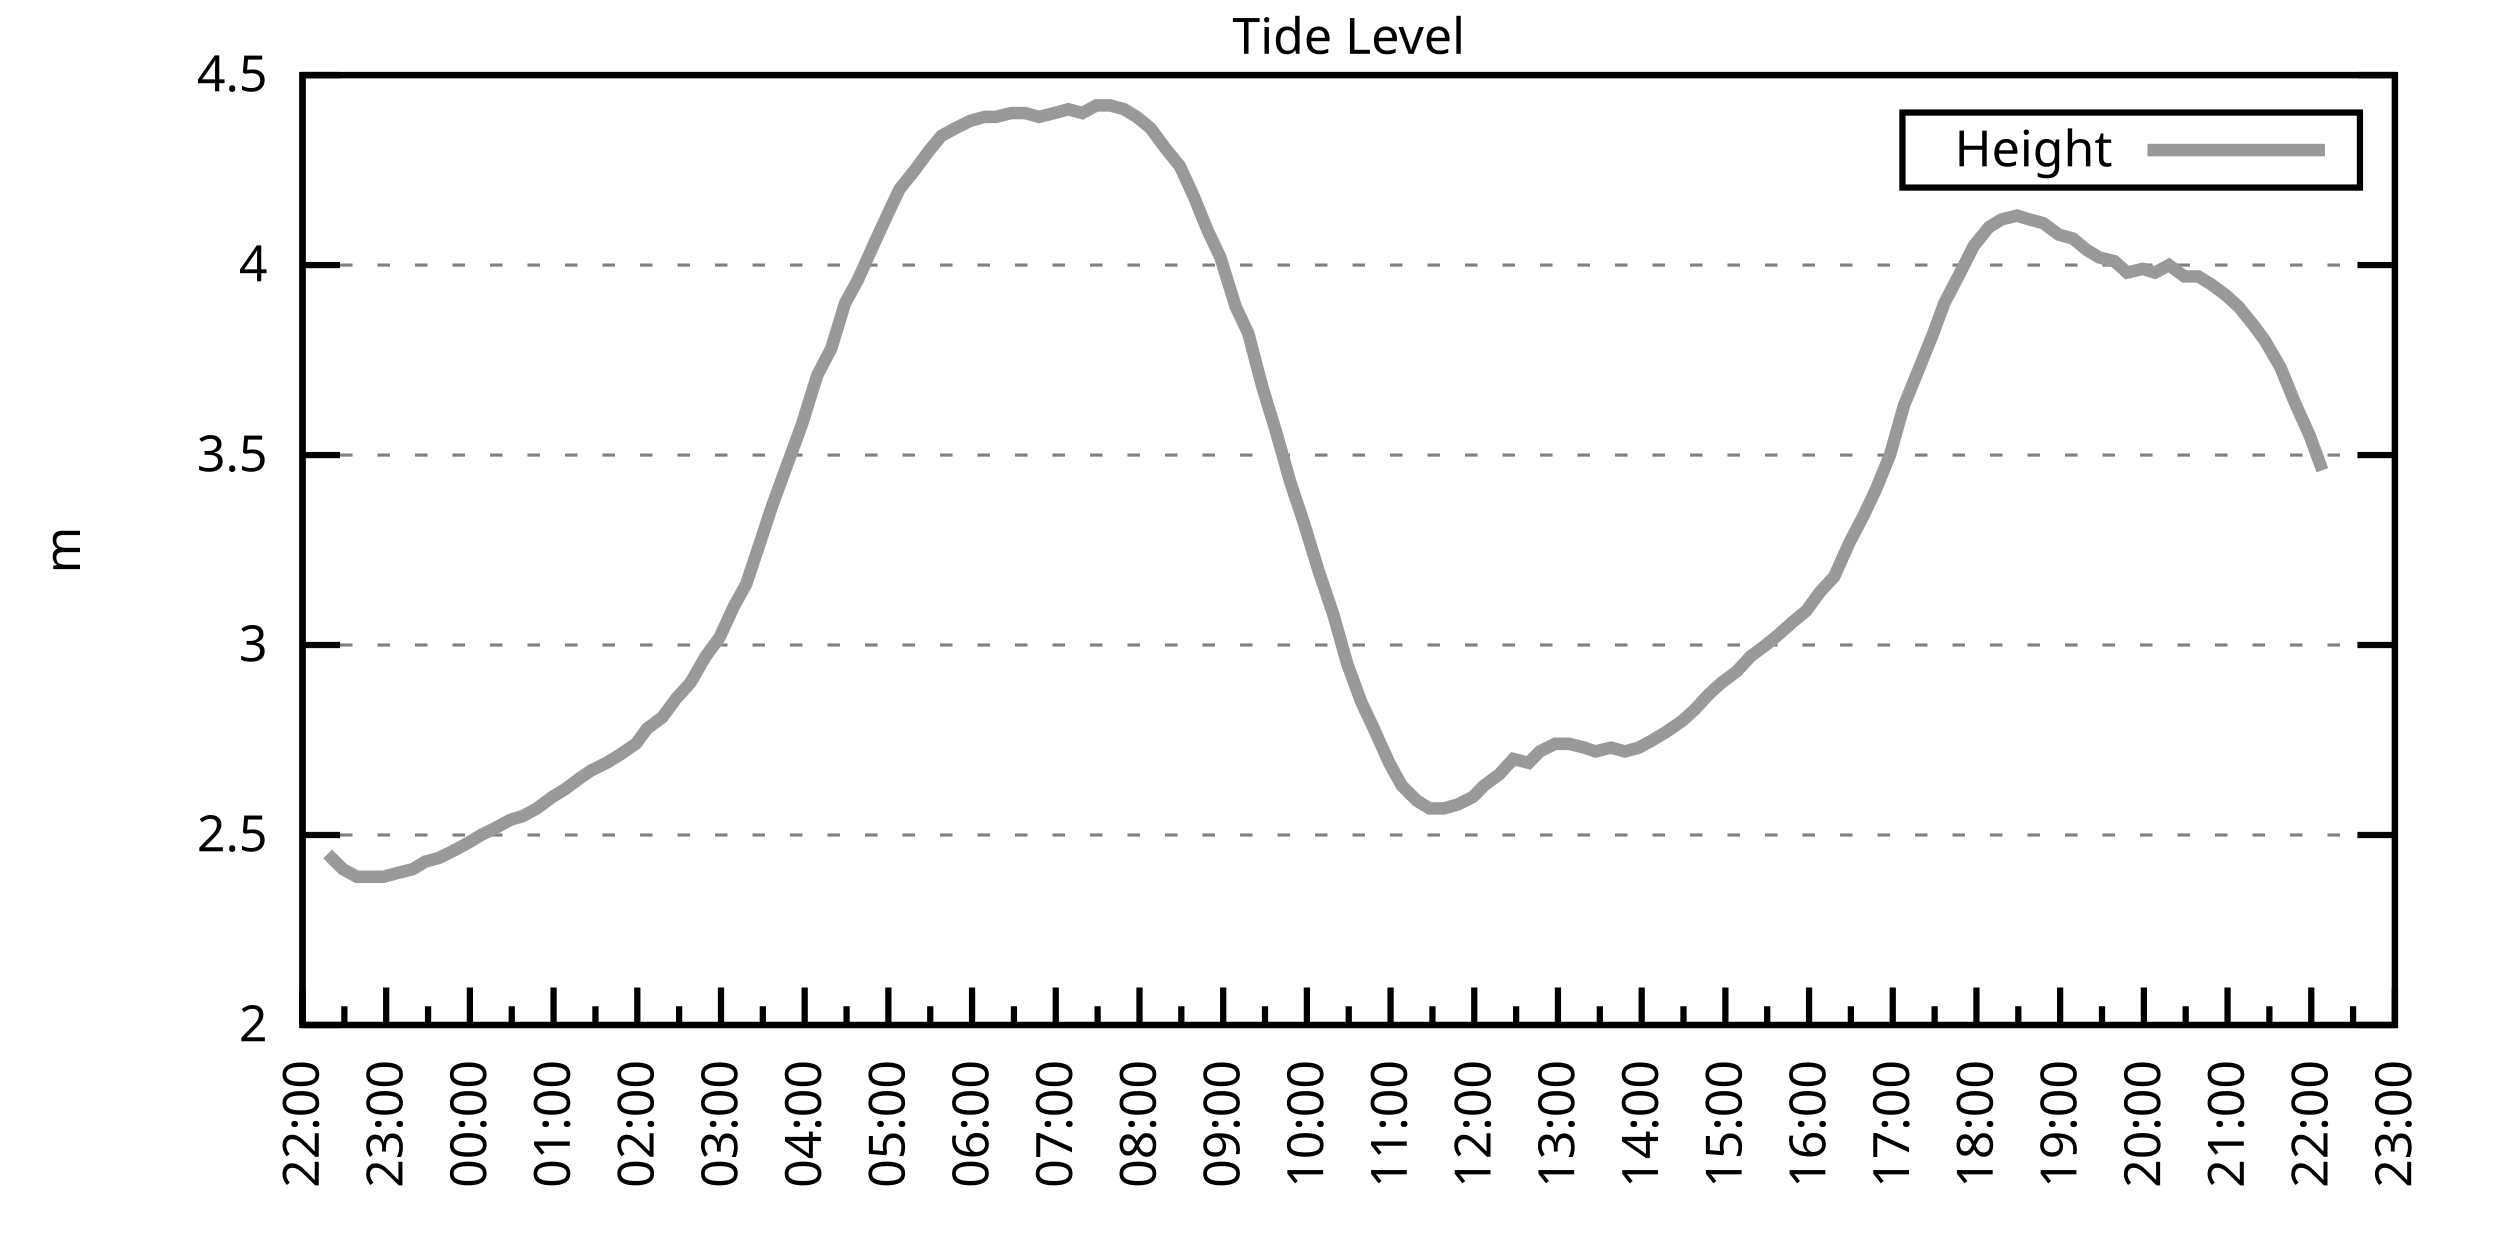
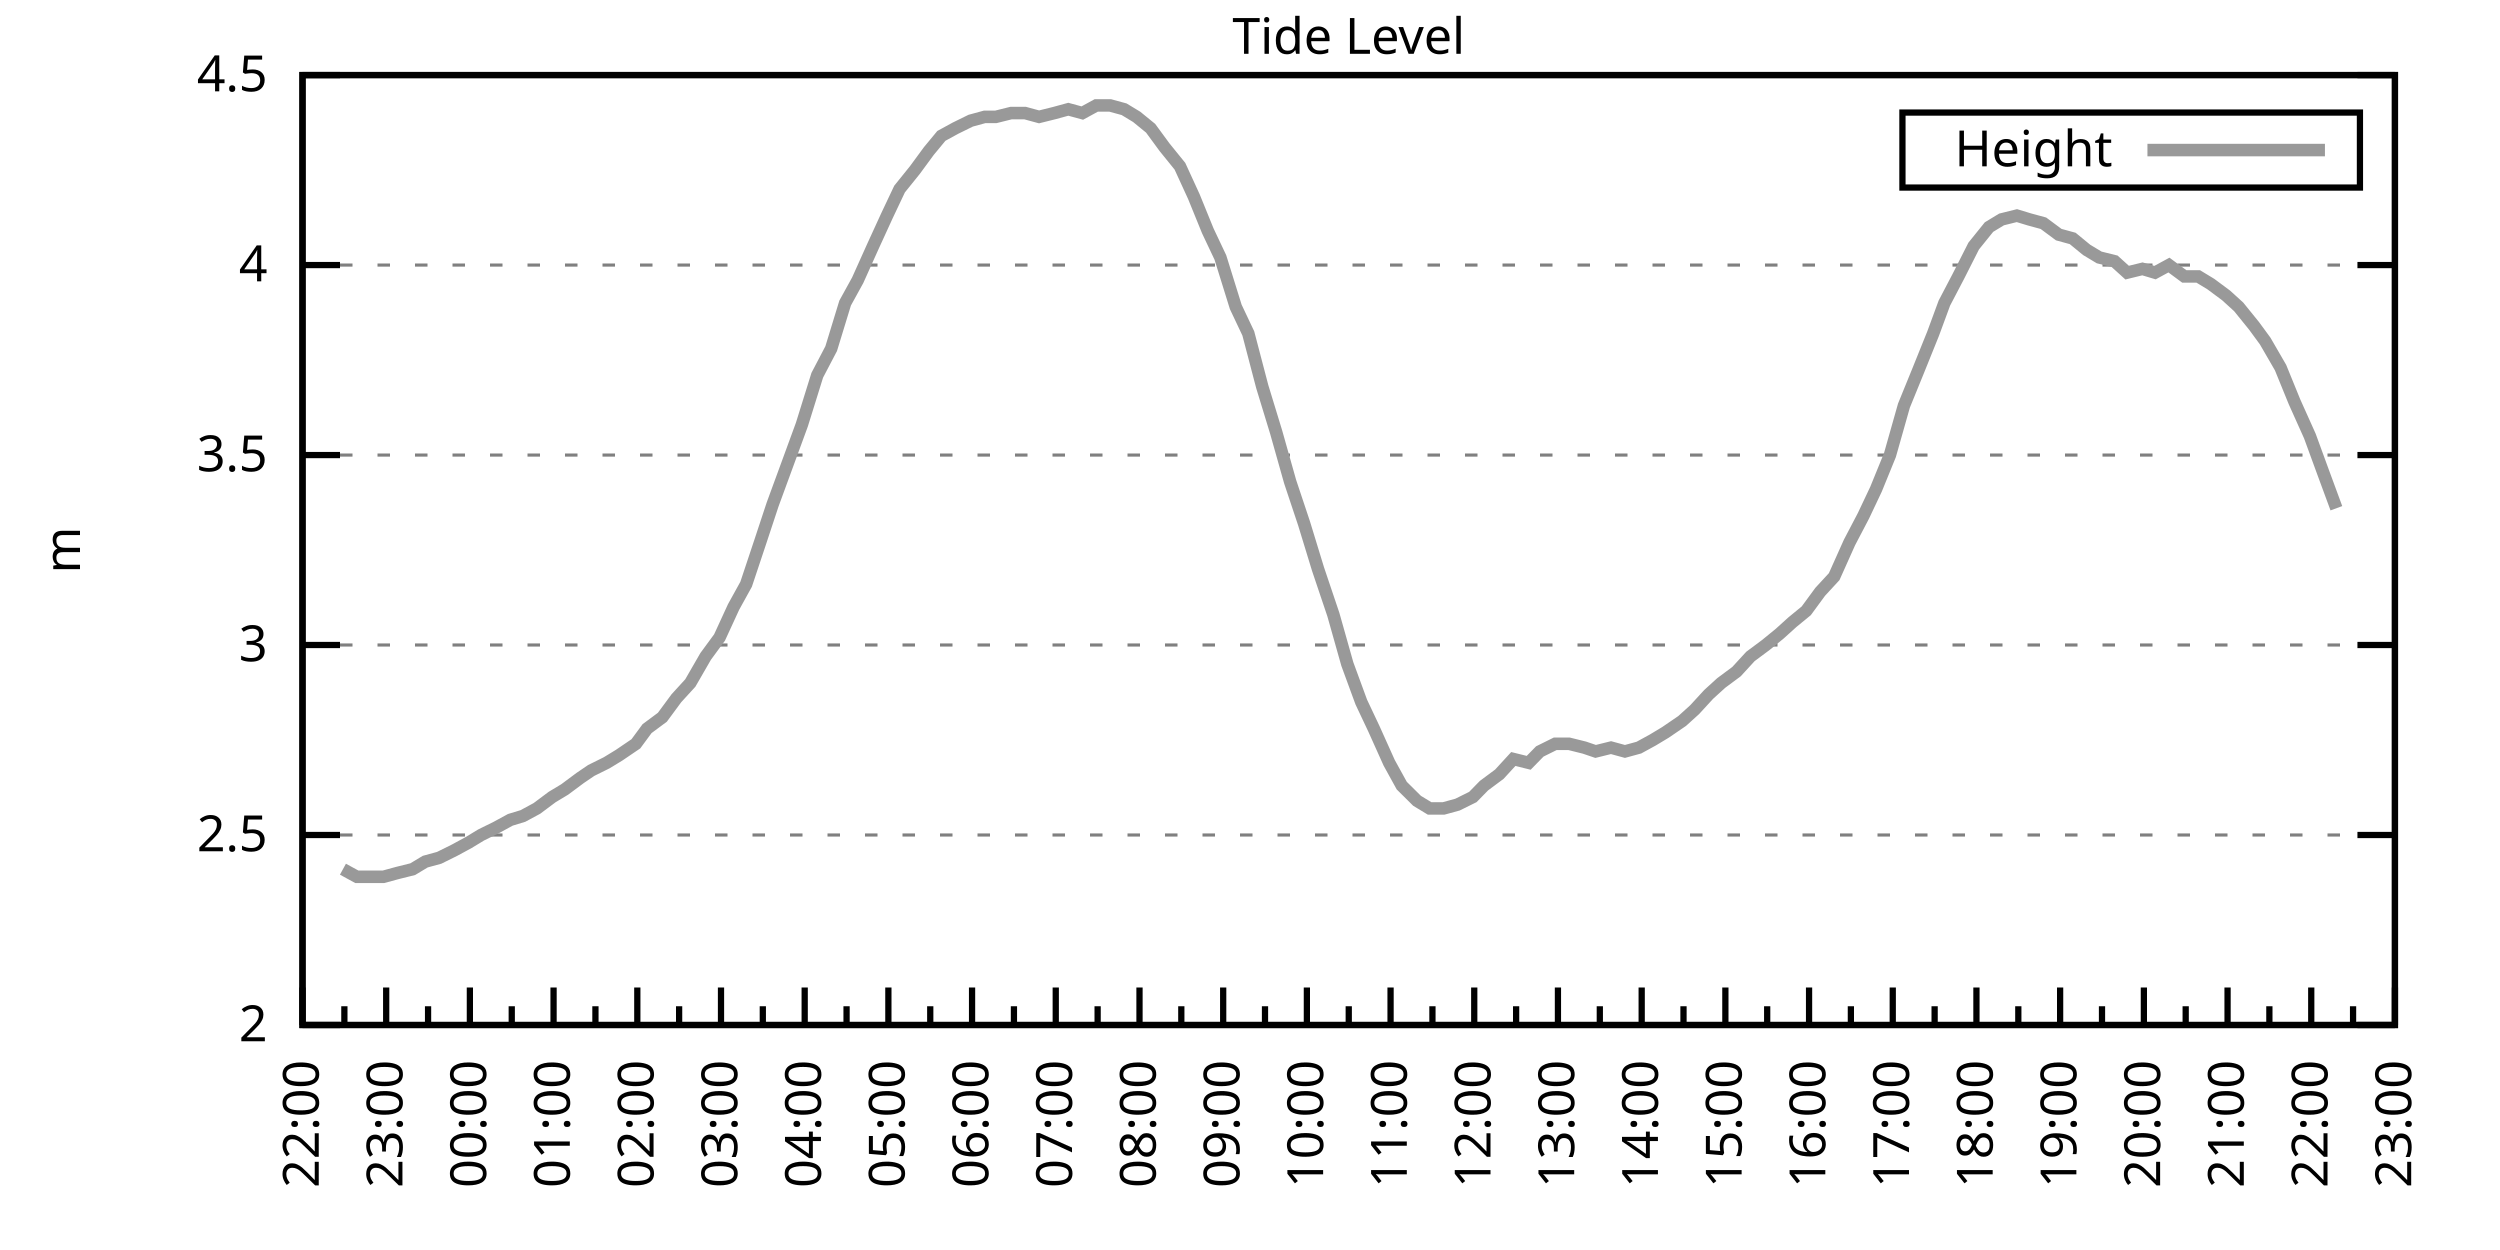
<svg xmlns="http://www.w3.org/2000/svg" xmlns:xlink="http://www.w3.org/1999/xlink" width="400" height="200" viewBox="0 0 400 200">
  <g id="gnuplot_canvas">
    <rect x="0" y="0" width="400" height="200" fill="none" />
    <defs>
      <circle id="gpDot" r="0.5" stroke-width="0.5" stroke="currentColor" />
      <path id="gpPt0" stroke-width="0.333" stroke="currentColor" d="M-1,0 h2 M0,-1 v2" />
      <path id="gpPt1" stroke-width="0.333" stroke="currentColor" d="M-1,-1 L1,1 M1,-1 L-1,1" />
      <path id="gpPt2" stroke-width="0.333" stroke="currentColor" d="M-1,0 L1,0 M0,-1 L0,1 M-1,-1 L1,1 M-1,1 L1,-1" />
      <rect id="gpPt3" stroke-width="0.333" stroke="currentColor" x="-1" y="-1" width="2" height="2" />
      <rect id="gpPt4" stroke-width="0.333" stroke="currentColor" fill="currentColor" x="-1" y="-1" width="2" height="2" />
      <circle id="gpPt5" stroke-width="0.333" stroke="currentColor" cx="0" cy="0" r="1" />
      <use xlink:href="#gpPt5" id="gpPt6" fill="currentColor" stroke="none" />
      <path id="gpPt7" stroke-width="0.333" stroke="currentColor" d="M0,-1.33 L-1.33,0.67 L1.33,0.67 z" />
      <use xlink:href="#gpPt7" id="gpPt8" fill="currentColor" stroke="none" />
      <use xlink:href="#gpPt7" id="gpPt9" stroke="currentColor" transform="rotate(180)" />
      <use xlink:href="#gpPt9" id="gpPt10" fill="currentColor" stroke="none" />
      <use xlink:href="#gpPt3" id="gpPt11" stroke="currentColor" transform="rotate(45)" />
      <use xlink:href="#gpPt11" id="gpPt12" fill="currentColor" stroke="none" />
      <path id="gpPt13" stroke-width="0.333" stroke="currentColor" d="M0,1.330 L1.265,0.411 L0.782,-1.067 L-0.782,-1.076 L-1.265,0.411 z" />
      <use xlink:href="#gpPt13" id="gpPt14" fill="currentColor" stroke="none" />
      <filter id="textbox" filterUnits="objectBoundingBox" x="0" y="0" height="1" width="1">
        <feFlood flood-color="white" flood-opacity="1" result="bgnd" />
        <feComposite in="SourceGraphic" in2="bgnd" operator="atop" />
      </filter>
      <filter id="greybox" filterUnits="objectBoundingBox" x="0" y="0" height="1" width="1">
        <feFlood flood-color="lightgrey" flood-opacity="1" result="grey" />
        <feComposite in="SourceGraphic" in2="grey" operator="atop" />
      </filter>
    </defs>
    <g fill="none" color="white" stroke="currentColor" stroke-width="1.00" stroke-linecap="butt" stroke-linejoin="miter">
</g>
    <g fill="none" color="black" stroke="currentColor" stroke-width="1.00" stroke-linecap="butt" stroke-linejoin="miter">
      <g stroke="none" shape-rendering="crispEdges">
        <polygon fill="rgb(255, 255, 255)" points="48.40,164.00 383.18,164.00 383.18,12.02 48.40,12.02 " />
      </g>
    </g>
    <g fill="none" color="black" stroke="currentColor" stroke-width="1.00" stroke-linecap="butt" stroke-linejoin="miter">
</g>
    <g fill="none" color="black" stroke="black" stroke-width="0.50" stroke-linecap="butt" stroke-linejoin="miter">
</g>
    <g fill="none" color="gray" stroke="currentColor" stroke-width="0.50" stroke-linecap="butt" stroke-linejoin="miter">
      <path stroke="gray" stroke-dasharray="2,4" class="gridline" d="M48.40,164.00 L383.19,164.00  " />
    </g>
    <g fill="none" color="gray" stroke="gray" stroke-width="1.00" stroke-linecap="butt" stroke-linejoin="miter">
</g>
    <g fill="none" color="black" stroke="currentColor" stroke-width="1.00" stroke-linecap="butt" stroke-linejoin="miter">
      <path stroke="black" d="M48.40,164.00 L54.40,164.00 M383.19,164.00 L377.19,164.00  " />
      <g transform="translate(42.80,166.60)" stroke="none" fill="black" font-family="Sans" font-size="8.00" text-anchor="end">
        <text>
          <tspan font-family="Sans"> 2</tspan>
        </text>
      </g>
    </g>
    <g fill="none" color="black" stroke="currentColor" stroke-width="1.00" stroke-linecap="butt" stroke-linejoin="miter">
</g>
    <g fill="none" color="black" stroke="black" stroke-width="0.50" stroke-linecap="butt" stroke-linejoin="miter">
</g>
    <g fill="none" color="gray" stroke="currentColor" stroke-width="0.50" stroke-linecap="butt" stroke-linejoin="miter">
      <path stroke="gray" stroke-dasharray="2,4" class="gridline" d="M48.40,133.60 L383.19,133.60  " />
    </g>
    <g fill="none" color="gray" stroke="gray" stroke-width="1.00" stroke-linecap="butt" stroke-linejoin="miter">
</g>
    <g fill="none" color="black" stroke="currentColor" stroke-width="1.00" stroke-linecap="butt" stroke-linejoin="miter">
      <path stroke="black" d="M48.40,133.60 L54.40,133.60 M383.19,133.60 L377.19,133.60  " />
      <g transform="translate(42.80,136.20)" stroke="none" fill="black" font-family="Sans" font-size="8.00" text-anchor="end">
        <text>
          <tspan font-family="Sans"> 2.5</tspan>
        </text>
      </g>
    </g>
    <g fill="none" color="black" stroke="currentColor" stroke-width="1.00" stroke-linecap="butt" stroke-linejoin="miter">
</g>
    <g fill="none" color="black" stroke="black" stroke-width="0.50" stroke-linecap="butt" stroke-linejoin="miter">
</g>
    <g fill="none" color="gray" stroke="currentColor" stroke-width="0.50" stroke-linecap="butt" stroke-linejoin="miter">
      <path stroke="gray" stroke-dasharray="2,4" class="gridline" d="M48.40,103.20 L383.19,103.20  " />
    </g>
    <g fill="none" color="gray" stroke="gray" stroke-width="1.00" stroke-linecap="butt" stroke-linejoin="miter">
</g>
    <g fill="none" color="black" stroke="currentColor" stroke-width="1.00" stroke-linecap="butt" stroke-linejoin="miter">
      <path stroke="black" d="M48.40,103.20 L54.40,103.20 M383.19,103.20 L377.19,103.20  " />
      <g transform="translate(42.80,105.80)" stroke="none" fill="black" font-family="Sans" font-size="8.00" text-anchor="end">
        <text>
          <tspan font-family="Sans"> 3</tspan>
        </text>
      </g>
    </g>
    <g fill="none" color="black" stroke="currentColor" stroke-width="1.00" stroke-linecap="butt" stroke-linejoin="miter">
</g>
    <g fill="none" color="black" stroke="black" stroke-width="0.50" stroke-linecap="butt" stroke-linejoin="miter">
</g>
    <g fill="none" color="gray" stroke="currentColor" stroke-width="0.50" stroke-linecap="butt" stroke-linejoin="miter">
      <path stroke="gray" stroke-dasharray="2,4" class="gridline" d="M48.40,72.81 L383.19,72.81  " />
    </g>
    <g fill="none" color="gray" stroke="gray" stroke-width="1.00" stroke-linecap="butt" stroke-linejoin="miter">
</g>
    <g fill="none" color="black" stroke="currentColor" stroke-width="1.00" stroke-linecap="butt" stroke-linejoin="miter">
      <path stroke="black" d="M48.40,72.81 L54.40,72.81 M383.19,72.81 L377.19,72.81  " />
      <g transform="translate(42.80,75.41)" stroke="none" fill="black" font-family="Sans" font-size="8.00" text-anchor="end">
        <text>
          <tspan font-family="Sans"> 3.5</tspan>
        </text>
      </g>
    </g>
    <g fill="none" color="black" stroke="currentColor" stroke-width="1.00" stroke-linecap="butt" stroke-linejoin="miter">
</g>
    <g fill="none" color="black" stroke="black" stroke-width="0.50" stroke-linecap="butt" stroke-linejoin="miter">
</g>
    <g fill="none" color="gray" stroke="currentColor" stroke-width="0.50" stroke-linecap="butt" stroke-linejoin="miter">
      <path stroke="gray" stroke-dasharray="2,4" class="gridline" d="M48.40,42.41 L383.19,42.41  " />
    </g>
    <g fill="none" color="gray" stroke="gray" stroke-width="1.00" stroke-linecap="butt" stroke-linejoin="miter">
</g>
    <g fill="none" color="black" stroke="currentColor" stroke-width="1.00" stroke-linecap="butt" stroke-linejoin="miter">
      <path stroke="black" d="M48.40,42.41 L54.40,42.41 M383.19,42.41 L377.19,42.41  " />
      <g transform="translate(42.80,45.01)" stroke="none" fill="black" font-family="Sans" font-size="8.00" text-anchor="end">
        <text>
          <tspan font-family="Sans"> 4</tspan>
        </text>
      </g>
    </g>
    <g fill="none" color="black" stroke="currentColor" stroke-width="1.00" stroke-linecap="butt" stroke-linejoin="miter">
</g>
    <g fill="none" color="black" stroke="black" stroke-width="0.50" stroke-linecap="butt" stroke-linejoin="miter">
</g>
    <g fill="none" color="gray" stroke="currentColor" stroke-width="0.50" stroke-linecap="butt" stroke-linejoin="miter">
      <path stroke="gray" stroke-dasharray="2,4" class="gridline" d="M48.40,12.01 L383.19,12.01  " />
    </g>
    <g fill="none" color="gray" stroke="gray" stroke-width="1.00" stroke-linecap="butt" stroke-linejoin="miter">
</g>
    <g fill="none" color="black" stroke="currentColor" stroke-width="1.00" stroke-linecap="butt" stroke-linejoin="miter">
      <path stroke="black" d="M48.40,12.01 L54.40,12.01 M383.19,12.01 L377.19,12.01  " />
      <g transform="translate(42.80,14.61)" stroke="none" fill="black" font-family="Sans" font-size="8.00" text-anchor="end">
        <text>
          <tspan font-family="Sans"> 4.5</tspan>
        </text>
      </g>
    </g>
    <g fill="none" color="black" stroke="currentColor" stroke-width="1.00" stroke-linecap="butt" stroke-linejoin="miter">
      <path stroke="black" d="M48.40,164.00 L48.40,158.00  " />
      <g transform="translate(51.00,169.60) rotate(270)" stroke="none" fill="black" font-family="Sans" font-size="8.00" text-anchor="end">
        <text>
          <tspan font-family="Sans">22:00</tspan>
        </text>
      </g>
    </g>
    <g fill="none" color="black" stroke="currentColor" stroke-width="1.00" stroke-linecap="butt" stroke-linejoin="miter">
      <path stroke="black" d="M55.10,164.00 L55.10,161.00 M61.79,164.00 L61.79,158.00  " />
      <g transform="translate(64.39,169.60) rotate(270)" stroke="none" fill="black" font-family="Sans" font-size="8.00" text-anchor="end">
        <text>
          <tspan font-family="Sans">23:00</tspan>
        </text>
      </g>
    </g>
    <g fill="none" color="black" stroke="currentColor" stroke-width="1.00" stroke-linecap="butt" stroke-linejoin="miter">
      <path stroke="black" d="M68.49,164.00 L68.49,161.00 M75.18,164.00 L75.18,158.00  " />
      <g transform="translate(77.78,169.60) rotate(270)" stroke="none" fill="black" font-family="Sans" font-size="8.00" text-anchor="end">
        <text>
          <tspan font-family="Sans">00:00</tspan>
        </text>
      </g>
    </g>
    <g fill="none" color="black" stroke="currentColor" stroke-width="1.00" stroke-linecap="butt" stroke-linejoin="miter">
      <path stroke="black" d="M81.88,164.00 L81.88,161.00 M88.57,164.00 L88.57,158.00  " />
      <g transform="translate(91.17,169.60) rotate(270)" stroke="none" fill="black" font-family="Sans" font-size="8.00" text-anchor="end">
        <text>
          <tspan font-family="Sans">01:00</tspan>
        </text>
      </g>
    </g>
    <g fill="none" color="black" stroke="currentColor" stroke-width="1.00" stroke-linecap="butt" stroke-linejoin="miter">
      <path stroke="black" d="M95.27,164.00 L95.27,161.00 M101.97,164.00 L101.97,158.00  " />
      <g transform="translate(104.57,169.60) rotate(270)" stroke="none" fill="black" font-family="Sans" font-size="8.00" text-anchor="end">
        <text>
          <tspan font-family="Sans">02:00</tspan>
        </text>
      </g>
    </g>
    <g fill="none" color="black" stroke="currentColor" stroke-width="1.00" stroke-linecap="butt" stroke-linejoin="miter">
      <path stroke="black" d="M108.66,164.00 L108.66,161.00 M115.36,164.00 L115.36,158.00  " />
      <g transform="translate(117.96,169.60) rotate(270)" stroke="none" fill="black" font-family="Sans" font-size="8.00" text-anchor="end">
        <text>
          <tspan font-family="Sans">03:00</tspan>
        </text>
      </g>
    </g>
    <g fill="none" color="black" stroke="currentColor" stroke-width="1.00" stroke-linecap="butt" stroke-linejoin="miter">
      <path stroke="black" d="M122.05,164.00 L122.05,161.00 M128.75,164.00 L128.75,158.00  " />
      <g transform="translate(131.35,169.60) rotate(270)" stroke="none" fill="black" font-family="Sans" font-size="8.00" text-anchor="end">
        <text>
          <tspan font-family="Sans">04:00</tspan>
        </text>
      </g>
    </g>
    <g fill="none" color="black" stroke="currentColor" stroke-width="1.00" stroke-linecap="butt" stroke-linejoin="miter">
      <path stroke="black" d="M135.45,164.00 L135.45,161.00 M142.14,164.00 L142.14,158.00  " />
      <g transform="translate(144.74,169.60) rotate(270)" stroke="none" fill="black" font-family="Sans" font-size="8.00" text-anchor="end">
        <text>
          <tspan font-family="Sans">05:00</tspan>
        </text>
      </g>
    </g>
    <g fill="none" color="black" stroke="currentColor" stroke-width="1.00" stroke-linecap="butt" stroke-linejoin="miter">
      <path stroke="black" d="M148.84,164.00 L148.84,161.00 M155.53,164.00 L155.53,158.00  " />
      <g transform="translate(158.13,169.60) rotate(270)" stroke="none" fill="black" font-family="Sans" font-size="8.00" text-anchor="end">
        <text>
          <tspan font-family="Sans">06:00</tspan>
        </text>
      </g>
    </g>
    <g fill="none" color="black" stroke="currentColor" stroke-width="1.00" stroke-linecap="butt" stroke-linejoin="miter">
      <path stroke="black" d="M162.23,164.00 L162.23,161.00 M168.92,164.00 L168.92,158.00  " />
      <g transform="translate(171.52,169.60) rotate(270)" stroke="none" fill="black" font-family="Sans" font-size="8.00" text-anchor="end">
        <text>
          <tspan font-family="Sans">07:00</tspan>
        </text>
      </g>
    </g>
    <g fill="none" color="black" stroke="currentColor" stroke-width="1.00" stroke-linecap="butt" stroke-linejoin="miter">
      <path stroke="black" d="M175.62,164.00 L175.62,161.00 M182.32,164.00 L182.32,158.00  " />
      <g transform="translate(184.92,169.60) rotate(270)" stroke="none" fill="black" font-family="Sans" font-size="8.00" text-anchor="end">
        <text>
          <tspan font-family="Sans">08:00</tspan>
        </text>
      </g>
    </g>
    <g fill="none" color="black" stroke="currentColor" stroke-width="1.00" stroke-linecap="butt" stroke-linejoin="miter">
      <path stroke="black" d="M189.01,164.00 L189.01,161.00 M195.71,164.00 L195.71,158.00  " />
      <g transform="translate(198.31,169.60) rotate(270)" stroke="none" fill="black" font-family="Sans" font-size="8.00" text-anchor="end">
        <text>
          <tspan font-family="Sans">09:00</tspan>
        </text>
      </g>
    </g>
    <g fill="none" color="black" stroke="currentColor" stroke-width="1.00" stroke-linecap="butt" stroke-linejoin="miter">
      <path stroke="black" d="M202.40,164.00 L202.40,161.00 M209.10,164.00 L209.10,158.00  " />
      <g transform="translate(211.70,169.60) rotate(270)" stroke="none" fill="black" font-family="Sans" font-size="8.00" text-anchor="end">
        <text>
          <tspan font-family="Sans">10:00</tspan>
        </text>
      </g>
    </g>
    <g fill="none" color="black" stroke="currentColor" stroke-width="1.00" stroke-linecap="butt" stroke-linejoin="miter">
      <path stroke="black" d="M215.80,164.00 L215.80,161.00 M222.49,164.00 L222.49,158.00  " />
      <g transform="translate(225.09,169.60) rotate(270)" stroke="none" fill="black" font-family="Sans" font-size="8.00" text-anchor="end">
        <text>
          <tspan font-family="Sans">11:00</tspan>
        </text>
      </g>
    </g>
    <g fill="none" color="black" stroke="currentColor" stroke-width="1.00" stroke-linecap="butt" stroke-linejoin="miter">
      <path stroke="black" d="M229.19,164.00 L229.19,161.00 M235.88,164.00 L235.88,158.00  " />
      <g transform="translate(238.48,169.60) rotate(270)" stroke="none" fill="black" font-family="Sans" font-size="8.00" text-anchor="end">
        <text>
          <tspan font-family="Sans">12:00</tspan>
        </text>
      </g>
    </g>
    <g fill="none" color="black" stroke="currentColor" stroke-width="1.00" stroke-linecap="butt" stroke-linejoin="miter">
      <path stroke="black" d="M242.58,164.00 L242.58,161.00 M249.27,164.00 L249.27,158.00  " />
      <g transform="translate(251.87,169.60) rotate(270)" stroke="none" fill="black" font-family="Sans" font-size="8.00" text-anchor="end">
        <text>
          <tspan font-family="Sans">13:00</tspan>
        </text>
      </g>
    </g>
    <g fill="none" color="black" stroke="currentColor" stroke-width="1.00" stroke-linecap="butt" stroke-linejoin="miter">
      <path stroke="black" d="M255.97,164.00 L255.97,161.00 M262.67,164.00 L262.67,158.00  " />
      <g transform="translate(265.27,169.60) rotate(270)" stroke="none" fill="black" font-family="Sans" font-size="8.00" text-anchor="end">
        <text>
          <tspan font-family="Sans">14:00</tspan>
        </text>
      </g>
    </g>
    <g fill="none" color="black" stroke="currentColor" stroke-width="1.00" stroke-linecap="butt" stroke-linejoin="miter">
      <path stroke="black" d="M269.36,164.00 L269.36,161.00 M276.06,164.00 L276.06,158.00  " />
      <g transform="translate(278.66,169.60) rotate(270)" stroke="none" fill="black" font-family="Sans" font-size="8.00" text-anchor="end">
        <text>
          <tspan font-family="Sans">15:00</tspan>
        </text>
      </g>
    </g>
    <g fill="none" color="black" stroke="currentColor" stroke-width="1.00" stroke-linecap="butt" stroke-linejoin="miter">
      <path stroke="black" d="M282.75,164.00 L282.75,161.00 M289.45,164.00 L289.45,158.00  " />
      <g transform="translate(292.05,169.60) rotate(270)" stroke="none" fill="black" font-family="Sans" font-size="8.00" text-anchor="end">
        <text>
          <tspan font-family="Sans">16:00</tspan>
        </text>
      </g>
    </g>
    <g fill="none" color="black" stroke="currentColor" stroke-width="1.00" stroke-linecap="butt" stroke-linejoin="miter">
      <path stroke="black" d="M296.14,164.00 L296.14,161.00 M302.84,164.00 L302.84,158.00  " />
      <g transform="translate(305.44,169.60) rotate(270)" stroke="none" fill="black" font-family="Sans" font-size="8.00" text-anchor="end">
        <text>
          <tspan font-family="Sans">17:00</tspan>
        </text>
      </g>
    </g>
    <g fill="none" color="black" stroke="currentColor" stroke-width="1.00" stroke-linecap="butt" stroke-linejoin="miter">
      <path stroke="black" d="M309.54,164.00 L309.54,161.00 M316.23,164.00 L316.23,158.00  " />
      <g transform="translate(318.83,169.60) rotate(270)" stroke="none" fill="black" font-family="Sans" font-size="8.00" text-anchor="end">
        <text>
          <tspan font-family="Sans">18:00</tspan>
        </text>
      </g>
    </g>
    <g fill="none" color="black" stroke="currentColor" stroke-width="1.00" stroke-linecap="butt" stroke-linejoin="miter">
      <path stroke="black" d="M322.93,164.00 L322.93,161.00 M329.62,164.00 L329.62,158.00  " />
      <g transform="translate(332.22,169.60) rotate(270)" stroke="none" fill="black" font-family="Sans" font-size="8.00" text-anchor="end">
        <text>
          <tspan font-family="Sans">19:00</tspan>
        </text>
      </g>
    </g>
    <g fill="none" color="black" stroke="currentColor" stroke-width="1.00" stroke-linecap="butt" stroke-linejoin="miter">
      <path stroke="black" d="M336.32,164.00 L336.32,161.00 M343.02,164.00 L343.02,158.00  " />
      <g transform="translate(345.62,169.60) rotate(270)" stroke="none" fill="black" font-family="Sans" font-size="8.00" text-anchor="end">
        <text>
          <tspan font-family="Sans">20:00</tspan>
        </text>
      </g>
    </g>
    <g fill="none" color="black" stroke="currentColor" stroke-width="1.00" stroke-linecap="butt" stroke-linejoin="miter">
      <path stroke="black" d="M349.71,164.00 L349.71,161.00 M356.41,164.00 L356.41,158.00  " />
      <g transform="translate(359.01,169.60) rotate(270)" stroke="none" fill="black" font-family="Sans" font-size="8.00" text-anchor="end">
        <text>
          <tspan font-family="Sans">21:00</tspan>
        </text>
      </g>
    </g>
    <g fill="none" color="black" stroke="currentColor" stroke-width="1.00" stroke-linecap="butt" stroke-linejoin="miter">
      <path stroke="black" d="M363.10,164.00 L363.10,161.00 M369.80,164.00 L369.80,158.00  " />
      <g transform="translate(372.40,169.60) rotate(270)" stroke="none" fill="black" font-family="Sans" font-size="8.00" text-anchor="end">
        <text>
          <tspan font-family="Sans">22:00</tspan>
        </text>
      </g>
    </g>
    <g fill="none" color="black" stroke="currentColor" stroke-width="1.00" stroke-linecap="butt" stroke-linejoin="miter">
      <path stroke="black" d="M376.49,164.00 L376.49,161.00 M383.19,164.00 L383.19,158.00  " />
      <g transform="translate(385.79,169.60) rotate(270)" stroke="none" fill="black" font-family="Sans" font-size="8.00" text-anchor="end">
        <text>
          <tspan font-family="Sans">23:00</tspan>
        </text>
      </g>
    </g>
    <g fill="none" color="black" stroke="currentColor" stroke-width="1.00" stroke-linecap="butt" stroke-linejoin="miter">
</g>
    <g fill="none" color="black" stroke="currentColor" stroke-width="1.00" stroke-linecap="butt" stroke-linejoin="miter">
      <path stroke="black" d="M48.40,12.01 L48.40,164.00 L383.19,164.00 L383.19,12.01 L48.40,12.01 Z  " />
    </g>
    <g fill="none" color="black" stroke="currentColor" stroke-width="1.00" stroke-linecap="butt" stroke-linejoin="miter">
      <g transform="translate(12.80,88.01) rotate(270)" stroke="none" fill="black" font-family="Sans" font-size="8.00" text-anchor="middle">
        <text>
          <tspan font-family="Sans">m</tspan>
        </text>
      </g>
    </g>
    <g fill="none" color="black" stroke="currentColor" stroke-width="1.00" stroke-linecap="butt" stroke-linejoin="miter">
</g>
    <g fill="none" color="black" stroke="currentColor" stroke-width="1.00" stroke-linecap="butt" stroke-linejoin="miter">
      <path stroke="black" d="M304.39,30.01 L304.39,18.01 L377.59,18.01 L377.59,30.01 L304.39,30.01 Z  " />
    </g>
    <g id="Tide_level_plot_1">
      <g fill="none" color="white" stroke="black" stroke-width="2.00" stroke-linecap="butt" stroke-linejoin="miter">
</g>
      <g fill="none" color="black" stroke="currentColor" stroke-width="2.00" stroke-linecap="butt" stroke-linejoin="miter">
        <g transform="translate(337.99,26.61)" stroke="none" fill="black" font-family="Sans" font-size="8.00" text-anchor="end">
          <text>
            <tspan font-family="Sans">Height</tspan>
          </text>
        </g>
      </g>
      <g fill="none" color="black" stroke="currentColor" stroke-width="2.00" stroke-linecap="butt" stroke-linejoin="miter">
-         <path stroke="rgb(153, 153, 153)" d="M343.59,24.01 L371.99,24.01 M52.42,136.64 L54.87,139.07 L57.10,140.29 L59.34,140.29 L61.35,140.29 L63.58,139.68   L66.03,139.07 L68.04,137.86 L70.27,137.25 L72.73,136.03 L74.96,134.82 L76.97,133.60 L79.42,132.39 L81.66,131.17   L83.66,130.56 L85.90,129.35 L88.35,127.52 L90.36,126.31 L92.82,124.48 L94.60,123.27 L97.06,122.05 L99.06,120.83   L101.74,119.01 L103.53,116.58 L105.98,114.76 L108.22,111.72 L110.45,109.28 L112.90,105.03 L115.13,101.99 L117.37,97.12   L119.38,93.48 L121.61,86.79 L123.62,80.71 L125.85,74.63 L128.30,67.94 L130.76,60.04 L132.99,55.78 L135.22,48.49   L137.23,44.84 L139.69,39.37 L141.92,34.50 L143.93,30.25 L146.38,27.21 L148.61,24.17 L150.62,21.74 L152.85,20.52   L155.31,19.31 L157.54,18.70 L159.33,18.70 L161.78,18.09 L164.01,18.09 L166.25,18.70 L168.70,18.09 L170.93,17.48   L173.17,18.09 L175.40,16.87 L177.63,16.87 L179.86,17.48 L181.87,18.70 L184.10,20.52 L186.33,23.56 L188.79,26.60   L191.02,31.46 L193.25,36.94 L195.26,41.19 L197.72,49.10 L199.73,53.35 L201.96,61.86 L204.19,69.16 L206.42,77.06   L208.65,83.75 L210.88,91.04 L213.34,98.34 L215.57,106.24 L217.80,112.32 L219.81,116.58 L222.27,122.05 L224.28,125.70   L226.73,128.13 L228.74,129.35 L230.97,129.35 L233.20,128.74 L235.66,127.52 L237.44,125.70 L239.90,123.87 L242.13,121.44   L244.59,122.05 L246.37,120.23 L248.83,119.01 L251.06,119.01 L253.51,119.62 L255.30,120.23 L257.76,119.62 L259.99,120.23   L262.22,119.62 L264.45,118.40 L266.46,117.19 L269.14,115.36 L271.15,113.54 L273.38,111.11 L275.39,109.28 L277.84,107.46   L280.07,105.03 L282.53,103.20 L284.76,101.38 L286.77,99.56 L289.00,97.73 L291.23,94.69 L293.47,92.26 L295.92,86.79   L298.15,82.53 L300.16,78.28 L302.39,72.81 L304.63,64.90 L306.86,59.43 L309.31,53.35 L311.10,48.49 L313.33,44.23   L315.79,39.37 L318.24,36.33 L320.25,35.11 L322.70,34.50 L324.71,35.11 L326.95,35.72 L329.40,37.54 L331.63,38.15   L333.86,39.98 L335.87,41.19 L338.33,41.80 L340.34,43.62 L342.79,43.02 L344.80,43.62 L347.03,42.41 L349.49,44.23   L351.72,44.23 L353.73,45.45 L356.18,47.27 L358.19,49.10 L360.65,52.14 L362.43,54.57 L364.89,58.82 L367.12,64.29   L369.58,69.77 L371.58,75.24  " />
+         <path stroke="rgb(153, 153, 153)" d="M343.59,24.01 L371.99,24.01 M54.87,139.07 L57.10,140.29 L59.34,140.29 L61.35,140.29 L63.58,139.68 L66.03,139.07   L68.04,137.86 L70.27,137.25 L72.73,136.03 L74.96,134.82 L76.97,133.60 L79.42,132.39 L81.66,131.17 L83.66,130.56   L85.90,129.35 L88.35,127.52 L90.36,126.31 L92.82,124.48 L94.60,123.27 L97.06,122.05 L99.06,120.83 L101.74,119.01   L103.53,116.58 L105.98,114.76 L108.22,111.72 L110.45,109.28 L112.90,105.03 L115.13,101.99 L117.37,97.12 L119.38,93.48   L121.61,86.79 L123.62,80.71 L125.85,74.63 L128.30,67.94 L130.76,60.04 L132.99,55.78 L135.22,48.49 L137.23,44.84   L139.69,39.37 L141.92,34.50 L143.93,30.25 L146.38,27.21 L148.61,24.17 L150.62,21.74 L152.85,20.52 L155.31,19.31   L157.54,18.70 L159.33,18.70 L161.78,18.09 L164.01,18.09 L166.25,18.70 L168.70,18.09 L170.93,17.48 L173.17,18.09   L175.40,16.87 L177.63,16.87 L179.86,17.48 L181.87,18.70 L184.10,20.52 L186.33,23.56 L188.79,26.60 L191.02,31.46   L193.25,36.94 L195.26,41.19 L197.72,49.10 L199.73,53.35 L201.96,61.86 L204.19,69.16 L206.42,77.06 L208.65,83.75   L210.88,91.04 L213.34,98.34 L215.57,106.24 L217.80,112.32 L219.81,116.58 L222.27,122.05 L224.28,125.70 L226.73,128.13   L228.74,129.35 L230.97,129.35 L233.20,128.74 L235.66,127.52 L237.44,125.70 L239.90,123.87 L242.13,121.44 L244.59,122.05   L246.37,120.23 L248.83,119.01 L251.06,119.01 L253.51,119.62 L255.30,120.23 L257.76,119.62 L259.99,120.23 L262.22,119.62   L264.45,118.40 L266.46,117.19 L269.14,115.36 L271.15,113.54 L273.38,111.11 L275.39,109.28 L277.84,107.46 L280.07,105.03   L282.53,103.20 L284.76,101.38 L286.77,99.56 L289.00,97.73 L291.23,94.69 L293.47,92.26 L295.92,86.79 L298.15,82.53   L300.16,78.28 L302.39,72.81 L304.63,64.90 L306.86,59.43 L309.31,53.35 L311.10,48.49 L313.33,44.23 L315.79,39.37   L318.24,36.33 L320.25,35.11 L322.70,34.50 L324.71,35.11 L326.95,35.72 L329.40,37.54 L331.63,38.15 L333.86,39.98   L335.87,41.19 L338.33,41.80 L340.34,43.62 L342.79,43.02 L344.80,43.62 L347.03,42.41 L349.49,44.23 L351.72,44.23   L353.73,45.45 L356.18,47.27 L358.19,49.10 L360.65,52.14 L362.43,54.57 L364.89,58.82 L367.12,64.29 L369.58,69.77   L371.58,75.24 L373.82,81.32  " />
      </g>
    </g>
    <g fill="none" color="black" stroke="currentColor" stroke-width="2.00" stroke-linecap="butt" stroke-linejoin="miter">
</g>
    <g fill="none" color="black" stroke="black" stroke-width="1.00" stroke-linecap="butt" stroke-linejoin="miter">
</g>
    <g fill="none" color="black" stroke="currentColor" stroke-width="1.00" stroke-linecap="butt" stroke-linejoin="miter">
      <path stroke="black" d="M48.40,12.01 L48.40,164.00 L383.19,164.00 L383.19,12.01 L48.40,12.01 Z  " />
    </g>
    <g fill="none" color="black" stroke="currentColor" stroke-width="1.00" stroke-linecap="butt" stroke-linejoin="miter">
      <g transform="translate(215.79,8.61)" stroke="none" fill="black" font-family="Sans" font-size="8.00" text-anchor="middle">
        <text>
          <tspan font-family="Sans">Tide Level</tspan>
        </text>
      </g>
    </g>
    <g fill="none" color="black" stroke="currentColor" stroke-width="1.00" stroke-linecap="butt" stroke-linejoin="miter">
</g>
  </g>
</svg>
